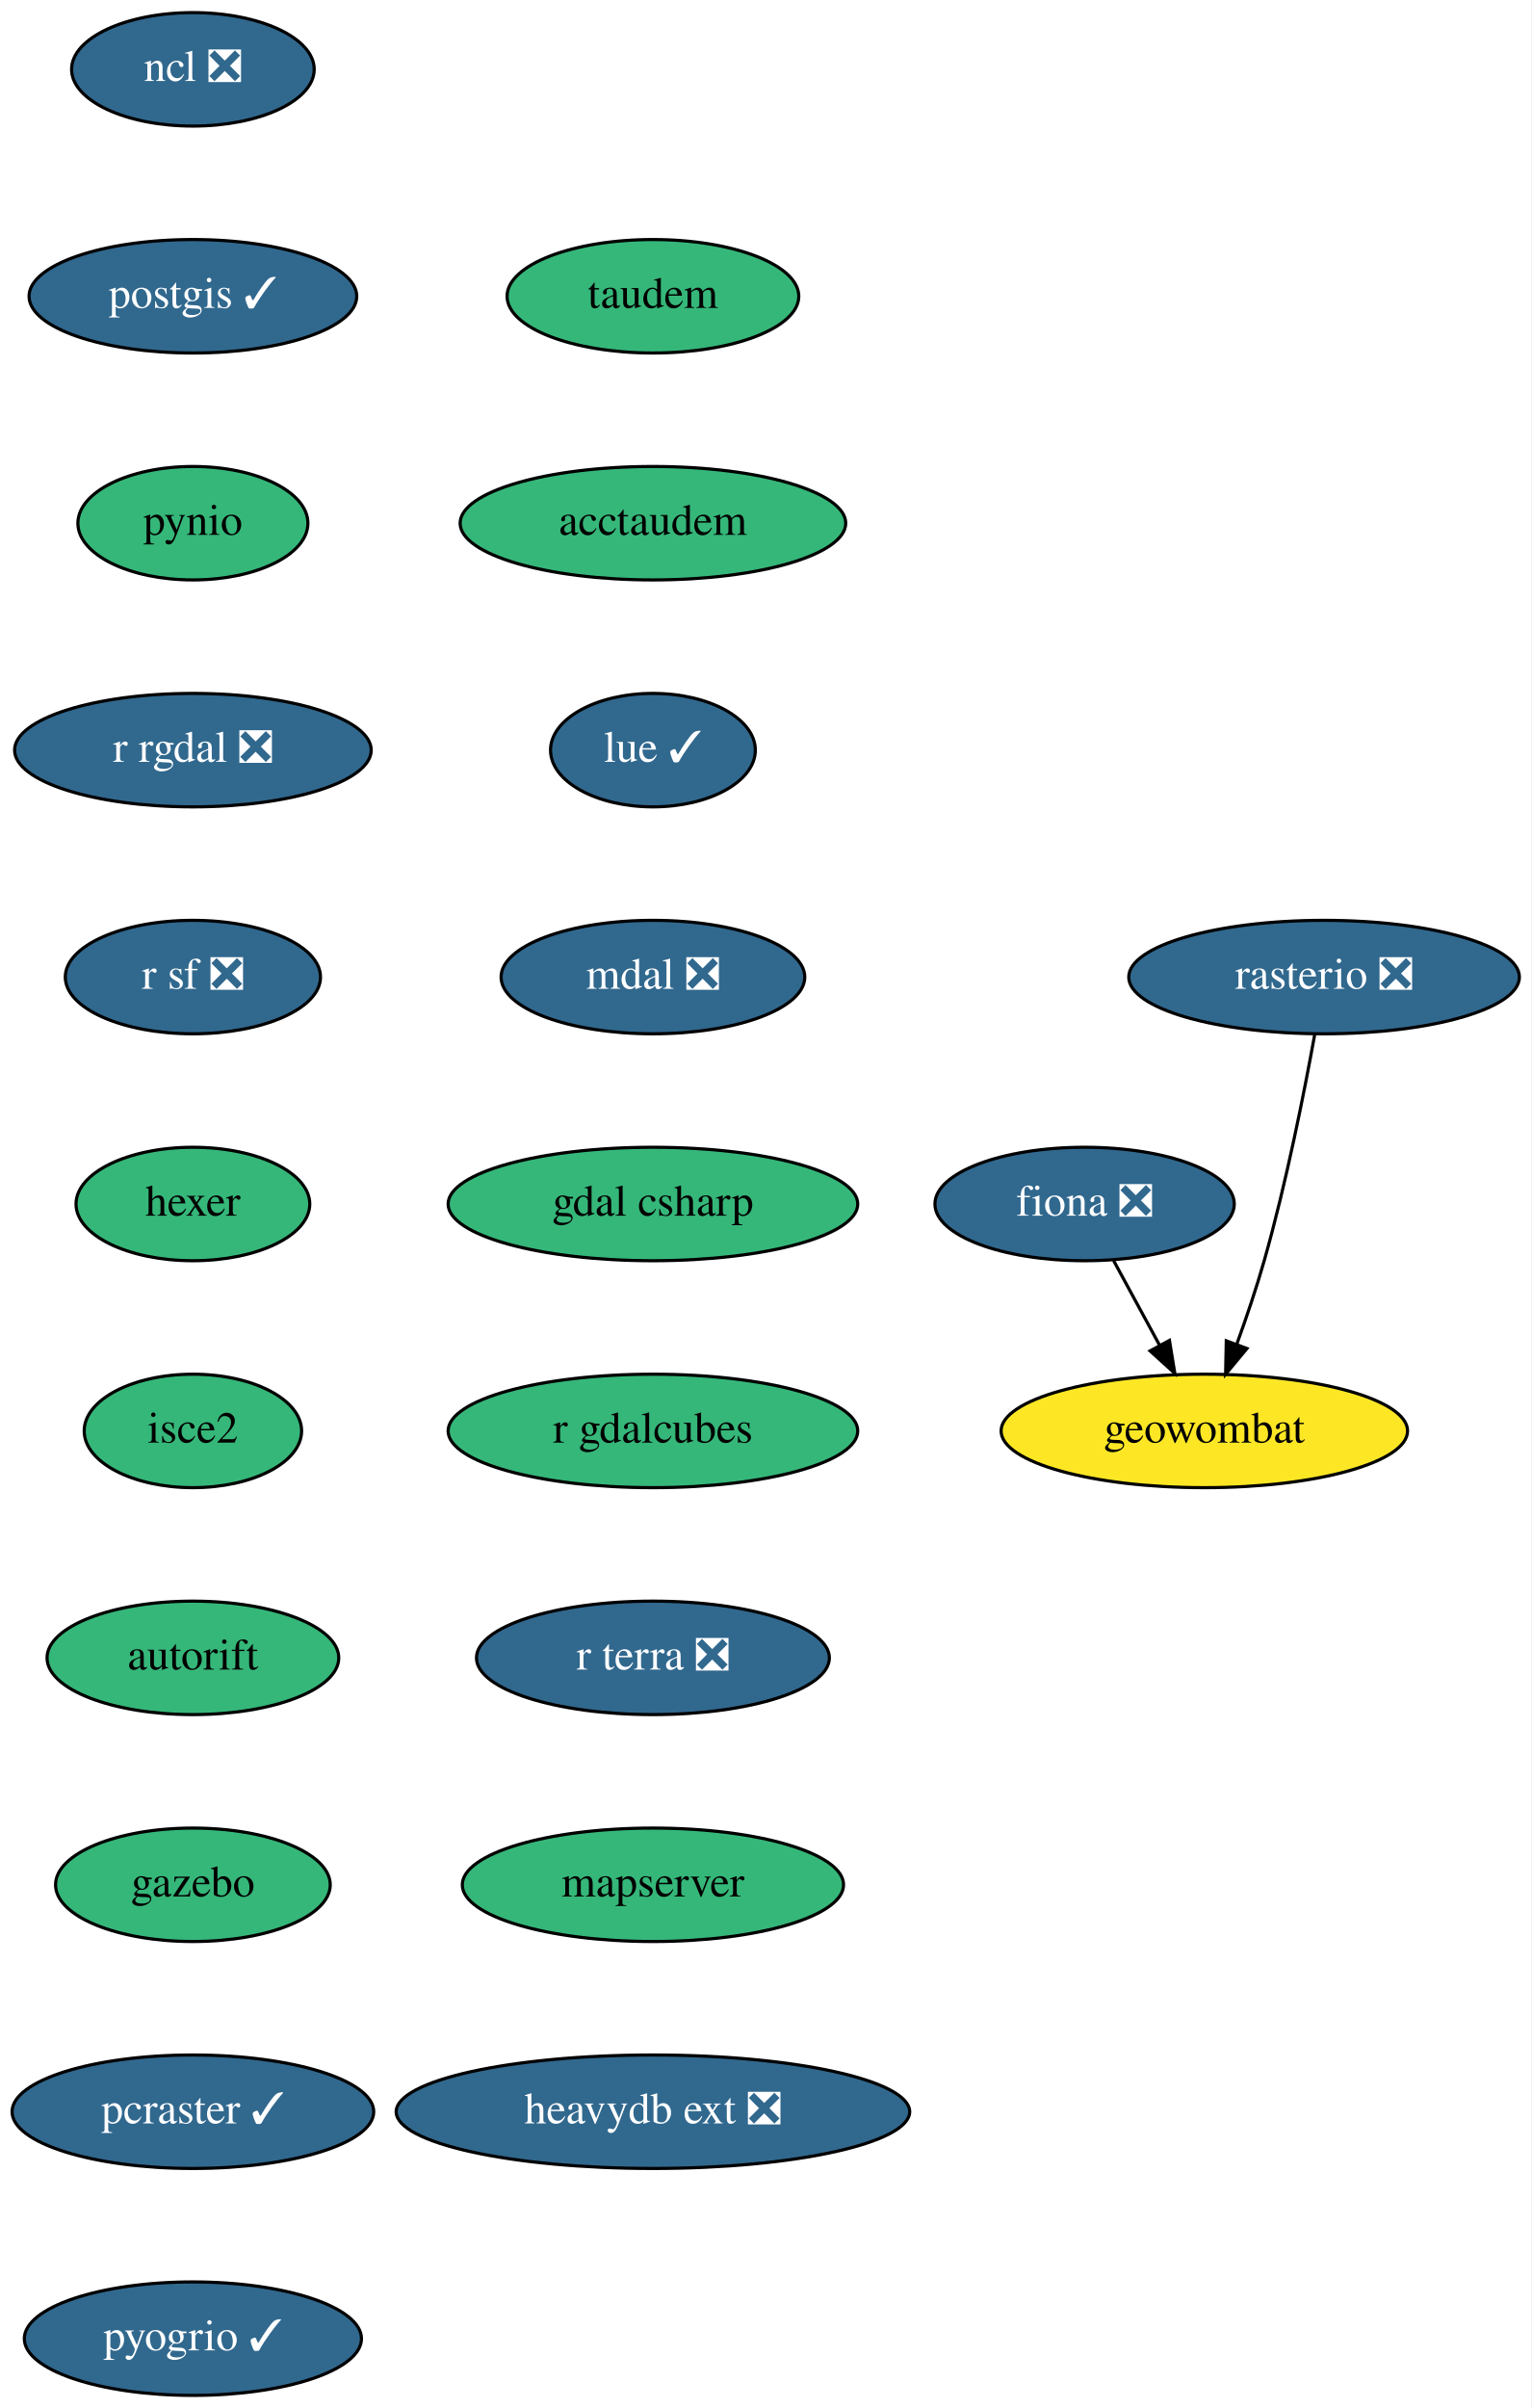
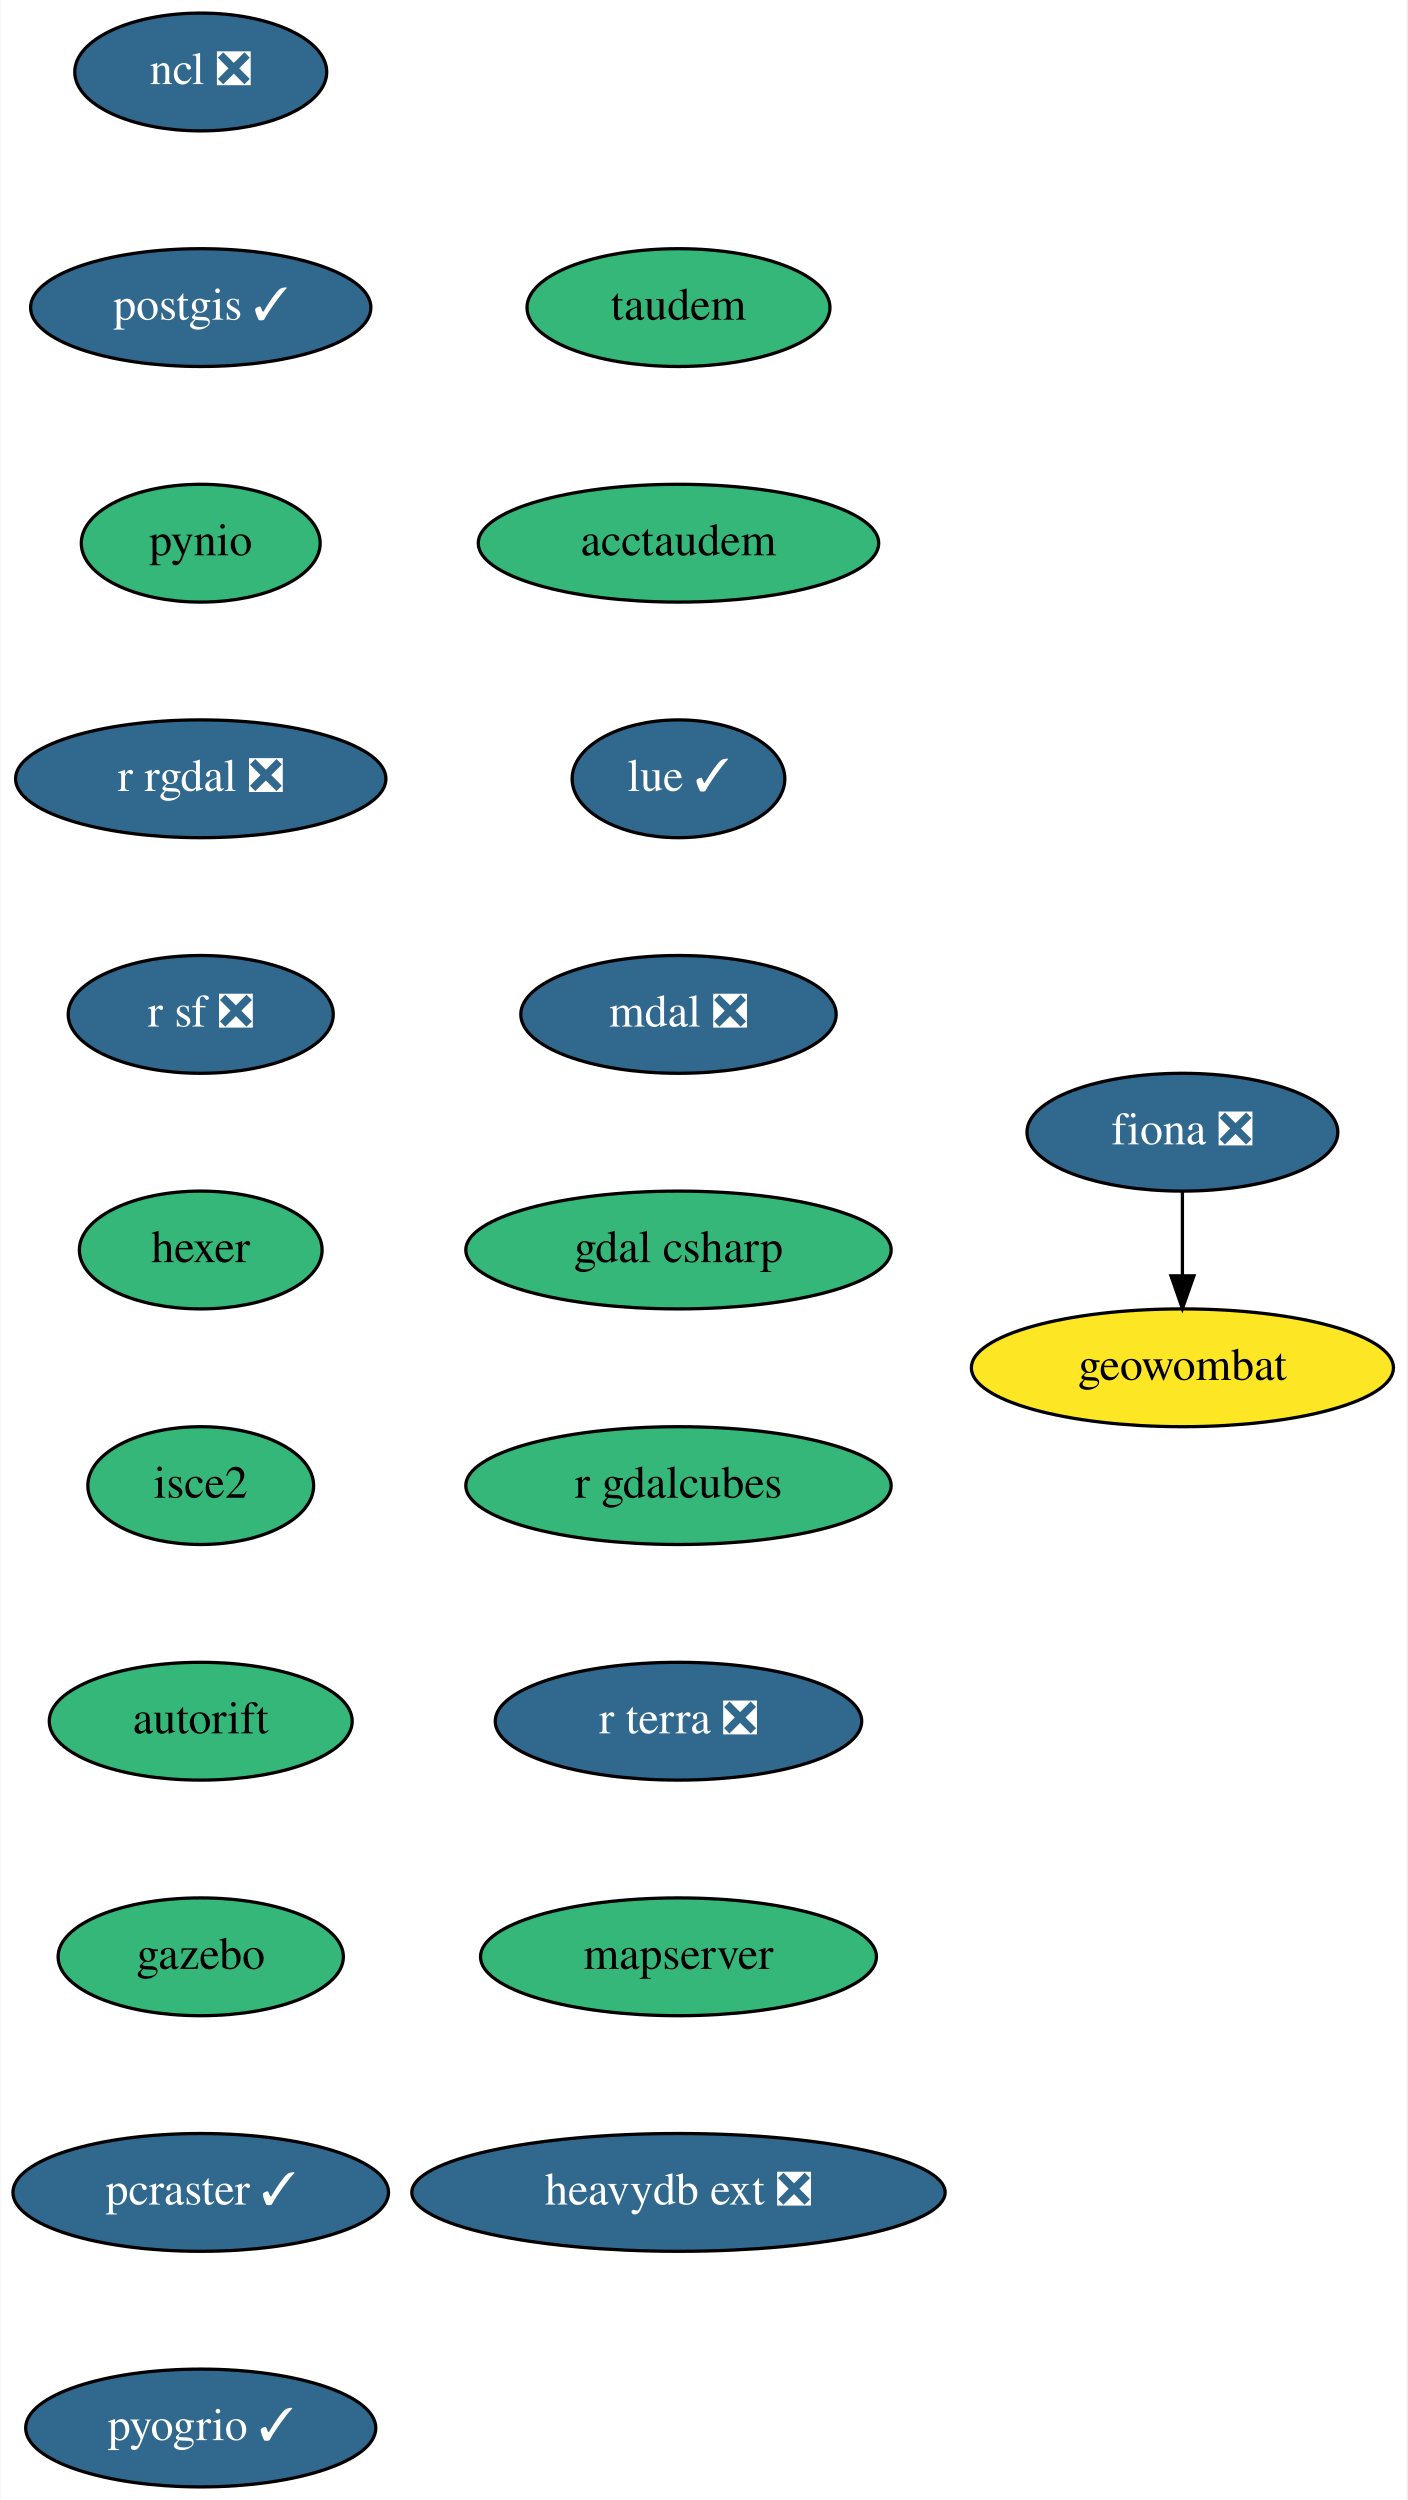
- <svg xmlns="http://www.w3.org/2000/svg" xmlns:xlink="http://www.w3.org/1999/xlink" width="486pt" height="764pt" viewBox="0.00 0.00 485.94 764.00">
+ <svg xmlns="http://www.w3.org/2000/svg" xmlns:xlink="http://www.w3.org/1999/xlink" width="430pt" height="764pt" viewBox="0.00 0.00 429.69 764.00">
  <g id="graph0" class="graph" transform="scale(1 1) rotate(0) translate(4 760)">
-     <polygon fill="white" stroke="none" points="-4,4 -4,-760 481.94,-760 481.94,4 -4,4" />
+     <polygon fill="white" stroke="none" points="-4,4 -4,-760 425.69,-760 425.69,4 -4,4" />
    <g id="node1" class="node">
      <g id="a_node1">
        <a xlink:href="https://github.com/conda-forge/fiona-feedstock/pull/202" xlink:title="fiona ❎">
-           <ellipse fill="#31688e" stroke="black" cx="340.19" cy="-378" rx="47.5" ry="18" />
-           <text text-anchor="middle" x="340.19" y="-374.3" font-family="Times,serif" font-size="14.00" fill="white">fiona ❎</text>
+           <ellipse fill="#31688e" stroke="black" cx="357.19" cy="-414" rx="47.5" ry="18" />
+           <text text-anchor="middle" x="357.19" y="-410.3" font-family="Times,serif" font-size="14.00" fill="white">fiona ❎</text>
        </a>
      </g>
    </g>
    <g id="node2" class="node">
      <g id="a_node2">
        <a xlink:href="https://github.com/conda-forge/geowombat-feedstock" xlink:title="geowombat">
-           <ellipse fill="#fde725" stroke="black" cx="378.19" cy="-306" rx="64.5" ry="18" />
-           <text text-anchor="middle" x="378.19" y="-302.3" font-family="Times,serif" font-size="14.00">geowombat</text>
+           <ellipse fill="#fde725" stroke="black" cx="357.19" cy="-342" rx="64.5" ry="18" />
+           <text text-anchor="middle" x="357.19" y="-338.3" font-family="Times,serif" font-size="14.00">geowombat</text>
        </a>
      </g>
    </g>
    <g id="edge1" class="edge">
-       <path fill="none" stroke="black" d="M349.39,-360.05C353.76,-352.01 359.08,-342.2 363.96,-333.23" />
-       <polygon fill="black" stroke="black" points="367.12,-334.73 368.82,-324.28 360.97,-331.39 367.12,-334.73" />
+       <path fill="none" stroke="black" d="M357.19,-395.7C357.19,-387.98 357.19,-378.71 357.19,-370.11" />
+       <polygon fill="black" stroke="black" points="360.7,-370.1 357.19,-360.1 353.7,-370.1 360.7,-370.1" />
    </g>
    <g id="node3" class="node">
      <g id="a_node3">
        <a xlink:href="https://github.com/conda-forge/ncl-feedstock/pull/129" xlink:title="ncl ❎">
          <ellipse fill="#31688e" stroke="black" cx="57.19" cy="-738" rx="38.5" ry="18" />
          <text text-anchor="middle" x="57.19" y="-734.3" font-family="Times,serif" font-size="14.00" fill="white">ncl ❎</text>
        </a>
      </g>
    </g>
    <g id="node4" class="node">
      <g id="a_node4">
        <a xlink:href="https://github.com/conda-forge/postgis-feedstock/pull/88" xlink:title="postgis ✓">
          <ellipse fill="#31688e" stroke="black" cx="57.19" cy="-666" rx="52" ry="18" />
          <text text-anchor="middle" x="57.19" y="-662.3" font-family="Times,serif" font-size="14.00" fill="white">postgis ✓</text>
        </a>
      </g>
    </g>
    <g id="node5" class="node">
      <g id="a_node5">
        <a xlink:href="https://github.com/conda-forge/pynio-feedstock" xlink:title="pynio">
          <ellipse fill="#35b779" stroke="black" cx="57.19" cy="-594" rx="36.5" ry="18" />
          <text text-anchor="middle" x="57.19" y="-590.3" font-family="Times,serif" font-size="14.00">pynio</text>
        </a>
      </g>
    </g>
    <g id="node6" class="node">
      <g id="a_node6">
        <a xlink:href="https://github.com/conda-forge/r-rgdal-feedstock/pull/63" xlink:title="r rgdal ❎">
          <ellipse fill="#31688e" stroke="black" cx="57.19" cy="-522" rx="56.59" ry="18" />
          <text text-anchor="middle" x="57.19" y="-518.3" font-family="Times,serif" font-size="14.00" fill="white">r rgdal ❎</text>
        </a>
      </g>
    </g>
    <g id="node7" class="node">
      <g id="a_node7">
        <a xlink:href="https://github.com/conda-forge/r-sf-feedstock/pull/83" xlink:title="r sf ❎">
          <ellipse fill="#31688e" stroke="black" cx="57.19" cy="-450" rx="40.5" ry="18" />
          <text text-anchor="middle" x="57.19" y="-446.3" font-family="Times,serif" font-size="14.00" fill="white">r sf ❎</text>
        </a>
      </g>
    </g>
    <g id="node8" class="node">
      <g id="a_node8">
        <a xlink:href="https://github.com/conda-forge/hexer-feedstock" xlink:title="hexer">
          <ellipse fill="#35b779" stroke="black" cx="57.19" cy="-378" rx="37.09" ry="18" />
          <text text-anchor="middle" x="57.19" y="-374.3" font-family="Times,serif" font-size="14.00">hexer</text>
        </a>
      </g>
    </g>
-     <g id="node10" class="node">
-       <g id="a_node10">
+     <g id="node9" class="node">
+       <g id="a_node9">
        <a xlink:href="https://github.com/conda-forge/isce2-feedstock" xlink:title="isce2">
          <ellipse fill="#35b779" stroke="black" cx="57.19" cy="-306" rx="34.5" ry="18" />
          <text text-anchor="middle" x="57.19" y="-302.3" font-family="Times,serif" font-size="14.00">isce2</text>
        </a>
      </g>
    </g>
-     <g id="node9" class="node">
-       <g id="a_node9">
-         <a xlink:href="https://github.com/conda-forge/rasterio-feedstock/pull/258" xlink:title="rasterio ❎">
-           <ellipse fill="#31688e" stroke="black" cx="416.19" cy="-450" rx="61.99" ry="18" />
-           <text text-anchor="middle" x="416.19" y="-446.3" font-family="Times,serif" font-size="14.00" fill="white">rasterio ❎</text>
-         </a>
-       </g>
-     </g>
-     <g id="edge7" class="edge">
-       <path fill="none" stroke="black" d="M413.22,-431.77C409.95,-413.72 404.2,-384.62 397.19,-360 394.72,-351.31 391.56,-341.99 388.52,-333.62" />
-       <polygon fill="black" stroke="black" points="391.71,-332.15 384.94,-324 385.15,-334.59 391.71,-332.15" />
-     </g>
-     <g id="node11" class="node">
-       <g id="a_node11">
+     <g id="node10" class="node">
+       <g id="a_node10">
        <a xlink:href="https://github.com/conda-forge/autorift-feedstock" xlink:title="autorift">
          <ellipse fill="#35b779" stroke="black" cx="57.19" cy="-234" rx="46.29" ry="18" />
          <text text-anchor="middle" x="57.19" y="-230.3" font-family="Times,serif" font-size="14.00">autorift</text>
        </a>
      </g>
    </g>
-     <g id="node12" class="node">
-       <g id="a_node12">
+     <g id="node11" class="node">
+       <g id="a_node11">
        <a xlink:href="https://github.com/conda-forge/gazebo-feedstock" xlink:title="gazebo">
          <ellipse fill="#35b779" stroke="black" cx="57.19" cy="-162" rx="43.59" ry="18" />
          <text text-anchor="middle" x="57.19" y="-158.3" font-family="Times,serif" font-size="14.00">gazebo</text>
        </a>
      </g>
    </g>
-     <g id="node13" class="node">
-       <g id="a_node13">
+     <g id="node12" class="node">
+       <g id="a_node12">
        <a xlink:href="https://github.com/conda-forge/pcraster-feedstock/pull/21" xlink:title="pcraster ✓">
          <ellipse fill="#31688e" stroke="black" cx="57.19" cy="-90" rx="57.39" ry="18" />
          <text text-anchor="middle" x="57.19" y="-86.3" font-family="Times,serif" font-size="14.00" fill="white">pcraster ✓</text>
        </a>
      </g>
    </g>
-     <g id="node14" class="node">
-       <g id="a_node14">
+     <g id="node13" class="node">
+       <g id="a_node13">
        <a xlink:href="https://github.com/conda-forge/pyogrio-feedstock/pull/32" xlink:title="pyogrio ✓">
          <ellipse fill="#31688e" stroke="black" cx="57.19" cy="-18" rx="53.5" ry="18" />
          <text text-anchor="middle" x="57.19" y="-14.3" font-family="Times,serif" font-size="14.00" fill="white">pyogrio ✓</text>
        </a>
      </g>
    </g>
-     <g id="node15" class="node">
-       <g id="a_node15">
+     <g id="node14" class="node">
+       <g id="a_node14">
        <a xlink:href="https://github.com/conda-forge/taudem-feedstock" xlink:title="taudem">
          <ellipse fill="#35b779" stroke="black" cx="203.19" cy="-666" rx="46.29" ry="18" />
          <text text-anchor="middle" x="203.19" y="-662.3" font-family="Times,serif" font-size="14.00">taudem</text>
        </a>
      </g>
    </g>
-     <g id="node16" class="node">
-       <g id="a_node16">
+     <g id="node15" class="node">
+       <g id="a_node15">
        <a xlink:href="https://github.com/conda-forge/acctaudem-feedstock" xlink:title="acctaudem">
          <ellipse fill="#35b779" stroke="black" cx="203.19" cy="-594" rx="61.19" ry="18" />
          <text text-anchor="middle" x="203.19" y="-590.3" font-family="Times,serif" font-size="14.00">acctaudem</text>
        </a>
      </g>
    </g>
-     <g id="node17" class="node">
-       <g id="a_node17">
+     <g id="node16" class="node">
+       <g id="a_node16">
        <a xlink:href="https://github.com/conda-forge/lue-feedstock/pull/29" xlink:title="lue ✓">
          <ellipse fill="#31688e" stroke="black" cx="203.19" cy="-522" rx="32.5" ry="18" />
          <text text-anchor="middle" x="203.19" y="-518.3" font-family="Times,serif" font-size="14.00" fill="white">lue ✓</text>
        </a>
      </g>
    </g>
-     <g id="node18" class="node">
-       <g id="a_node18">
+     <g id="node17" class="node">
+       <g id="a_node17">
        <a xlink:href="https://github.com/conda-forge/mdal-feedstock/pull/34" xlink:title="mdal ❎">
          <ellipse fill="#31688e" stroke="black" cx="203.19" cy="-450" rx="48.19" ry="18" />
          <text text-anchor="middle" x="203.19" y="-446.3" font-family="Times,serif" font-size="14.00" fill="white">mdal ❎</text>
        </a>
      </g>
    </g>
-     <g id="node19" class="node">
-       <g id="a_node19">
+     <g id="node18" class="node">
+       <g id="a_node18">
        <a xlink:href="https://github.com/conda-forge/gdal-csharp-feedstock" xlink:title="gdal csharp">
          <ellipse fill="#35b779" stroke="black" cx="203.19" cy="-378" rx="65" ry="18" />
          <text text-anchor="middle" x="203.19" y="-374.3" font-family="Times,serif" font-size="14.00">gdal csharp</text>
        </a>
      </g>
    </g>
-     <g id="node20" class="node">
-       <g id="a_node20">
+     <g id="node19" class="node">
+       <g id="a_node19">
        <a xlink:href="https://github.com/conda-forge/r-gdalcubes-feedstock" xlink:title="r gdalcubes">
          <ellipse fill="#35b779" stroke="black" cx="203.19" cy="-306" rx="65" ry="18" />
          <text text-anchor="middle" x="203.19" y="-302.3" font-family="Times,serif" font-size="14.00">r gdalcubes</text>
        </a>
      </g>
    </g>
-     <g id="node21" class="node">
-       <g id="a_node21">
+     <g id="node20" class="node">
+       <g id="a_node20">
        <a xlink:href="https://github.com/conda-forge/r-terra-feedstock/pull/50" xlink:title="r terra ❎">
          <ellipse fill="#31688e" stroke="black" cx="203.19" cy="-234" rx="56" ry="18" />
          <text text-anchor="middle" x="203.19" y="-230.3" font-family="Times,serif" font-size="14.00" fill="white">r terra ❎</text>
        </a>
      </g>
    </g>
-     <g id="node22" class="node">
-       <g id="a_node22">
+     <g id="node21" class="node">
+       <g id="a_node21">
        <a xlink:href="https://github.com/conda-forge/mapserver-feedstock" xlink:title="mapserver">
          <ellipse fill="#35b779" stroke="black" cx="203.19" cy="-162" rx="60.5" ry="18" />
          <text text-anchor="middle" x="203.19" y="-158.3" font-family="Times,serif" font-size="14.00">mapserver</text>
        </a>
      </g>
    </g>
-     <g id="node23" class="node">
-       <g id="a_node23">
+     <g id="node22" class="node">
+       <g id="a_node22">
        <a xlink:href="https://github.com/conda-forge/heavydb-ext-feedstock/pull/26" xlink:title="heavydb ext ❎">
          <ellipse fill="#31688e" stroke="black" cx="203.19" cy="-90" rx="81.49" ry="18" />
          <text text-anchor="middle" x="203.19" y="-86.3" font-family="Times,serif" font-size="14.00" fill="white">heavydb ext ❎</text>
        </a>
      </g>
    </g>
  </g>
</svg>
